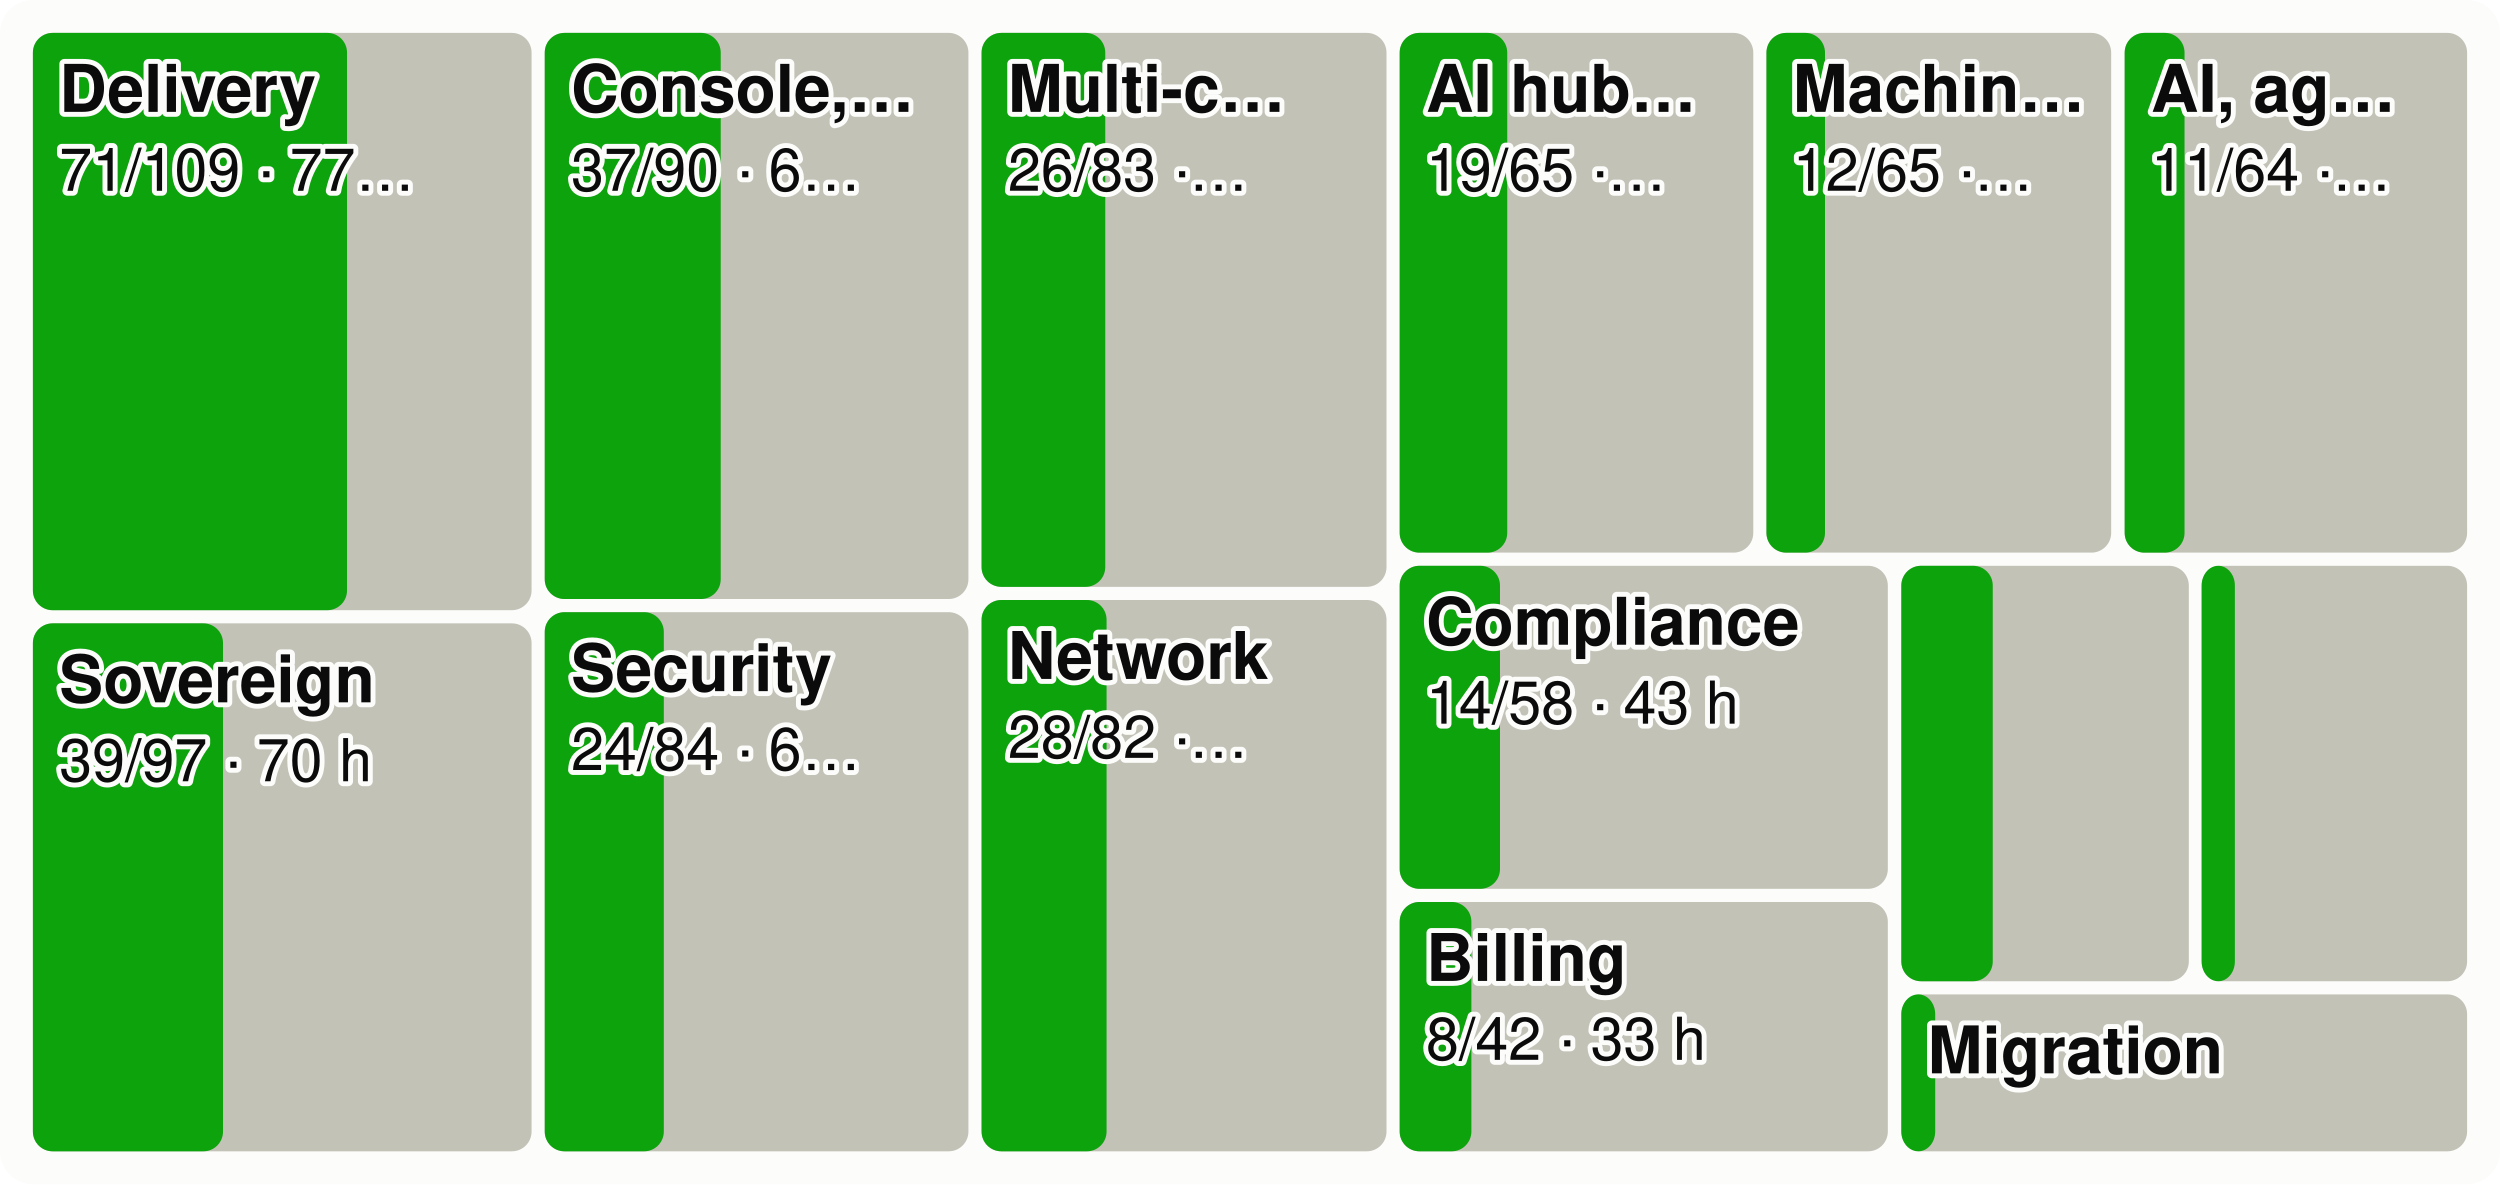
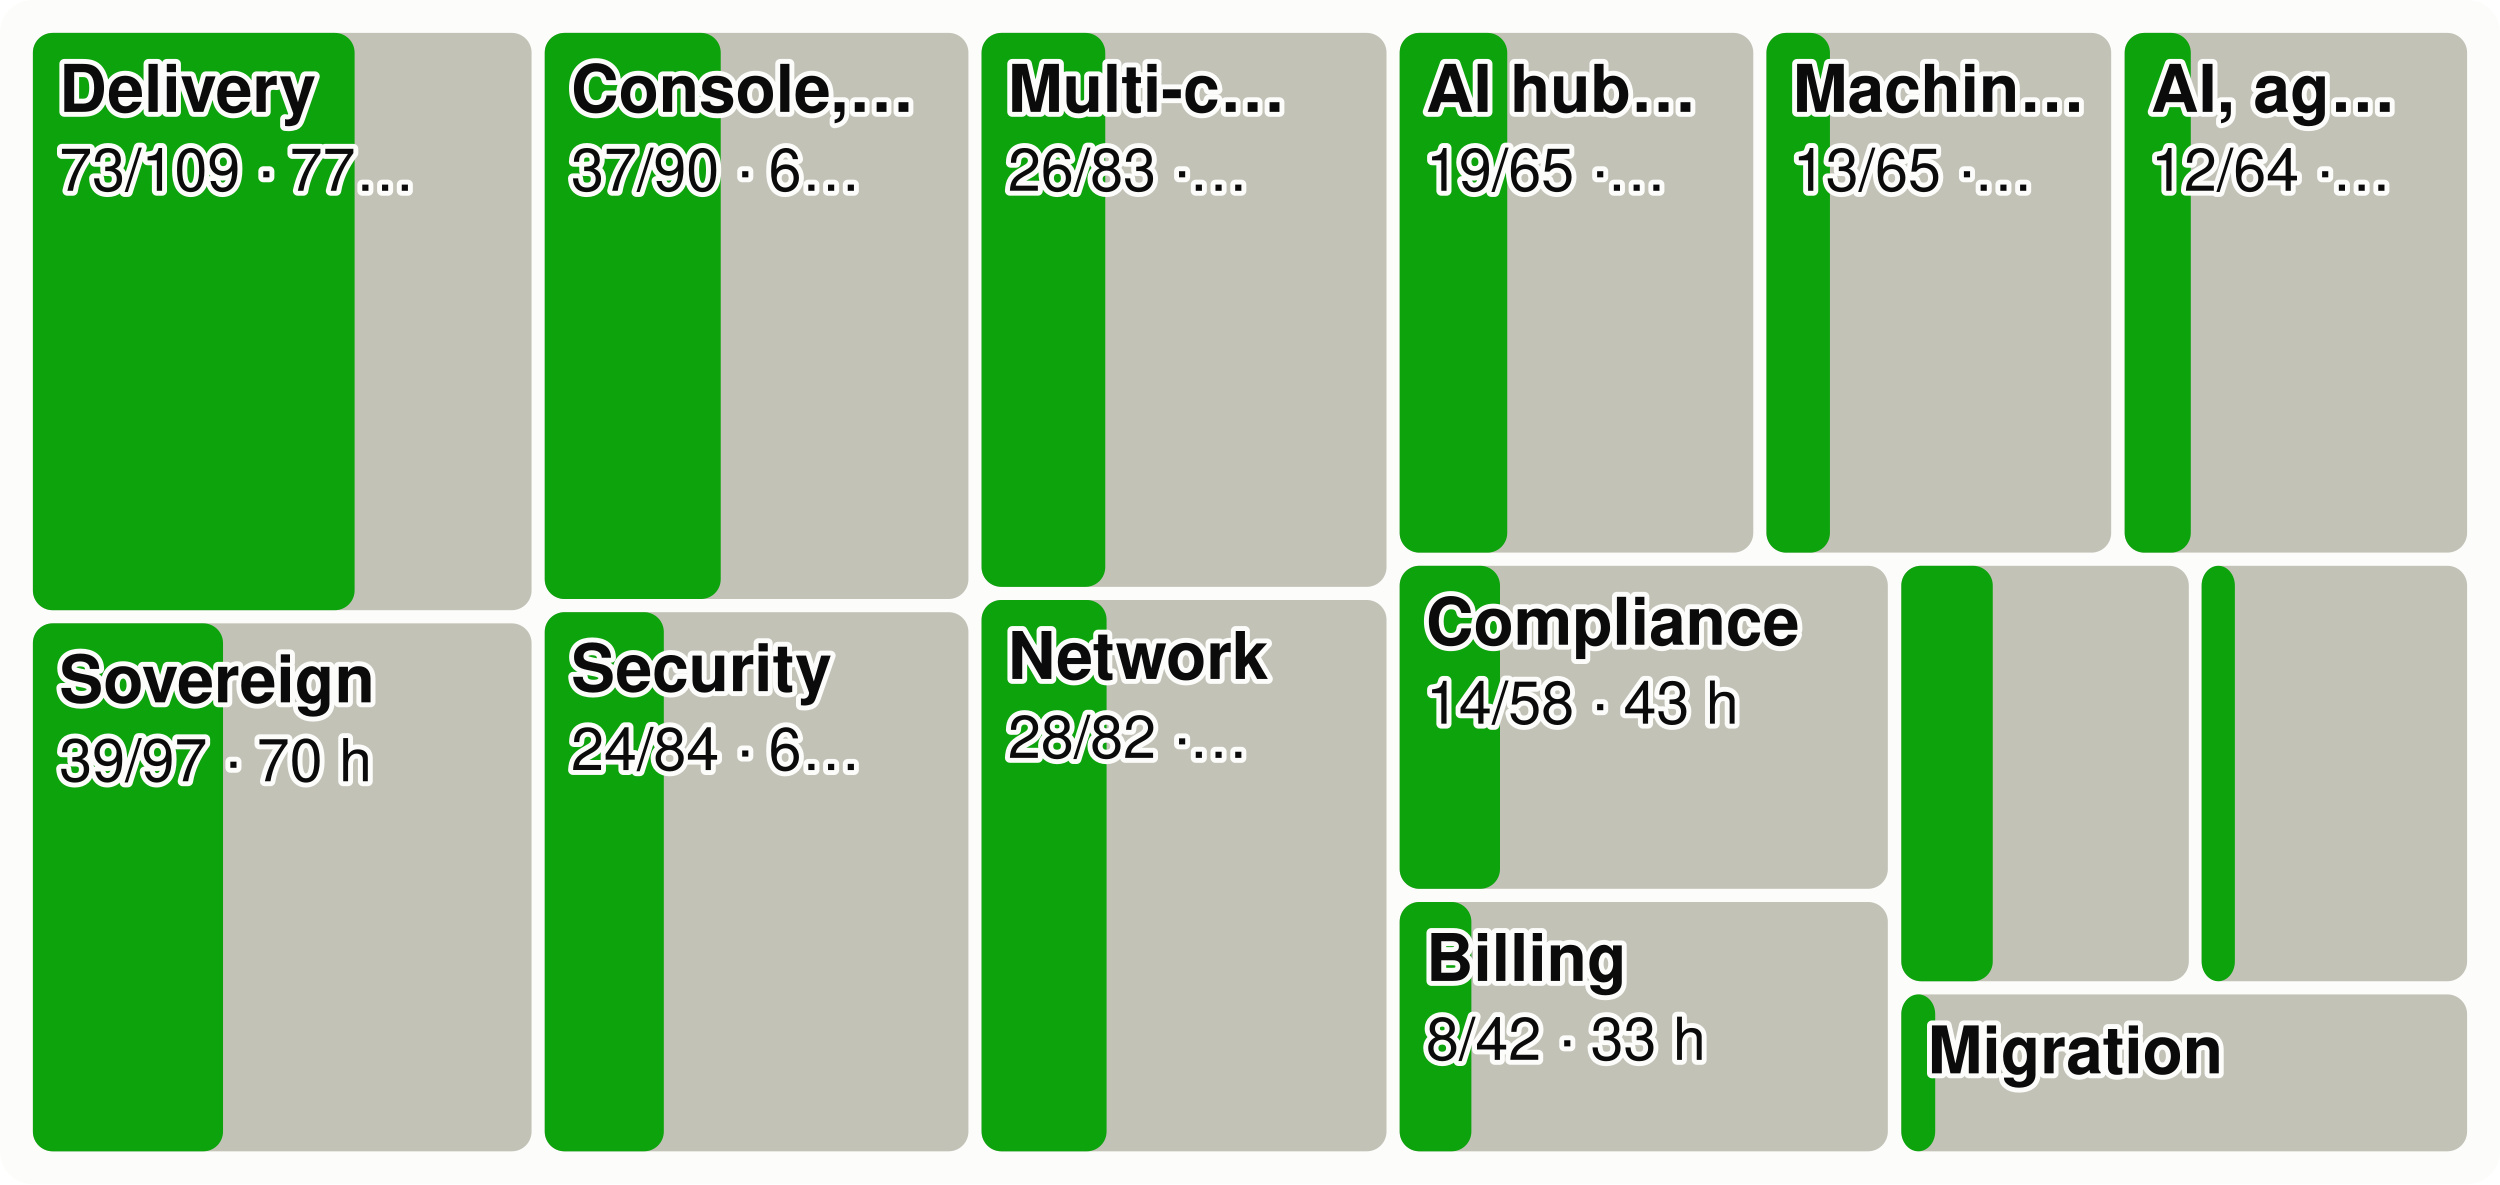
<svg xmlns="http://www.w3.org/2000/svg" viewBox="0 0 760 360" width="760" height="360" font-family="system-ui,-apple-system,Segoe UI,Helvetica,Arial,sans-serif" font-size="18" role="img" aria-label="Every product area as a tile sized by effort, the merged share in green">
  <style>.h{paint-order:stroke;stroke:#fcfcfb;stroke-width:3px;stroke-linejoin:round}.rg{stroke:#fcfcfb}@media (prefers-color-scheme: dark){.bg{fill:#1a1a19}.t1{fill:#f0efec}.t2{fill:#c3c2b7}.gr{stroke:#2c2c2a}.ax{stroke:#383835}.ld{stroke:#383835}.br{stroke:#c3c2b7}.m{stroke:#3987e5}.dp{stroke:#d95926}.v{stroke:#199e70}.i2{stroke:#c3c2b7}.i1{stroke:#f0efec}.f1{fill:#3987e5}.f2{fill:#d95926}.f3{fill:#199e70}.f4{fill:#c98500}.ev{fill:#c3c2b7}.inv{fill:#1a1a19}.done{fill:#cde2fb}.todo{fill:#52514e}.tile{fill:#262624}.h,.rg{stroke:#1a1a19}}</style>
  <rect width="760" height="360" rx="10" class="bg" fill="#fcfcfb" />
  <rect x="10.0" y="10.0" width="151.6" height="175.5" rx="6" class="todo" fill="#c3c2b7" />
-   <rect x="10.0" y="10.0" width="95.5" height="175.5" rx="6" class="gain" fill="#0ca30c" />
+   <rect x="10.0" y="10.0" width="97.8" height="175.5" rx="6" class="gain" fill="#0ca30c" />
  <text x="18.0" y="34.0" class="t1 h" fill="#0b0b0b" font-size="20" font-weight="600">Delivery</text>
-   <text x="18.0" y="58.0" class="t1 h" fill="#0b0b0b" font-size="18">71/109 · 77…</text>
+   <text x="18.0" y="58.0" class="t1 h" fill="#0b0b0b" font-size="18">73/109 · 77…</text>
  <rect x="10.0" y="189.5" width="151.6" height="160.5" rx="6" class="todo" fill="#c3c2b7" />
  <rect x="10.0" y="189.5" width="57.8" height="160.5" rx="6" class="gain" fill="#0ca30c" />
  <text x="18.0" y="213.5" class="t1 h" fill="#0b0b0b" font-size="20" font-weight="600">Sovereign</text>
  <text x="18.0" y="237.5" class="t1 h" fill="#0b0b0b" font-size="18">39/97 · 70 h</text>
  <rect x="165.6" y="10.0" width="128.8" height="172.1" rx="6" class="todo" fill="#c3c2b7" />
  <rect x="165.6" y="10.0" width="53.5" height="172.1" rx="6" class="gain" fill="#0ca30c" />
  <text x="173.6" y="34.0" class="t1 h" fill="#0b0b0b" font-size="20" font-weight="600">Console,…</text>
  <text x="173.6" y="58.0" class="t1 h" fill="#0b0b0b" font-size="18">37/90 · 6…</text>
  <rect x="165.6" y="186.1" width="128.8" height="163.9" rx="6" class="todo" fill="#c3c2b7" />
  <rect x="165.6" y="186.1" width="36.2" height="163.9" rx="6" class="gain" fill="#0ca30c" />
  <text x="173.6" y="210.1" class="t1 h" fill="#0b0b0b" font-size="20" font-weight="600">Security</text>
  <text x="173.6" y="234.1" class="t1 h" fill="#0b0b0b" font-size="18">24/84 · 6…</text>
  <rect x="298.4" y="10.0" width="123.1" height="168.4" rx="6" class="todo" fill="#c3c2b7" />
  <rect x="298.4" y="10.0" width="37.6" height="168.4" rx="6" class="gain" fill="#0ca30c" />
  <text x="306.4" y="34.0" class="t1 h" fill="#0b0b0b" font-size="20" font-weight="600">Multi-c…</text>
  <text x="306.4" y="58.0" class="t1 h" fill="#0b0b0b" font-size="18">26/83 ·…</text>
  <rect x="298.4" y="182.4" width="123.1" height="167.6" rx="6" class="todo" fill="#c3c2b7" />
  <rect x="298.4" y="182.4" width="38.0" height="167.6" rx="6" class="gain" fill="#0ca30c" />
  <text x="306.4" y="206.4" class="t1 h" fill="#0b0b0b" font-size="20" font-weight="600">Network</text>
  <text x="306.4" y="230.4" class="t1 h" fill="#0b0b0b" font-size="18">28/82 ·…</text>
  <rect x="425.5" y="10.0" width="107.5" height="158.0" rx="6" class="todo" fill="#c3c2b7" />
  <rect x="425.5" y="10.0" width="32.7" height="158.0" rx="6" class="gain" fill="#0ca30c" />
  <text x="433.5" y="34.0" class="t1 h" fill="#0b0b0b" font-size="20" font-weight="600">AI hub…</text>
  <text x="433.5" y="58.0" class="t1 h" fill="#0b0b0b" font-size="18">19/65 ·…</text>
  <rect x="537.0" y="10.0" width="104.8" height="158.0" rx="6" class="todo" fill="#c3c2b7" />
-   <rect x="537.0" y="10.0" width="17.8" height="158.0" rx="6" class="gain" fill="#0ca30c" />
+   <rect x="537.0" y="10.0" width="19.3" height="158.0" rx="6" class="gain" fill="#0ca30c" />
  <text x="545.0" y="34.0" class="t1 h" fill="#0b0b0b" font-size="20" font-weight="600">Machin…</text>
-   <text x="545.0" y="58.0" class="t1 h" fill="#0b0b0b" font-size="18">12/65 ·…</text>
+   <text x="545.0" y="58.0" class="t1 h" fill="#0b0b0b" font-size="18">13/65 ·…</text>
  <rect x="645.9" y="10.0" width="104.1" height="158.0" rx="6" class="todo" fill="#c3c2b7" />
-   <rect x="645.9" y="10.0" width="18.2" height="158.0" rx="6" class="gain" fill="#0ca30c" />
+   <rect x="645.9" y="10.0" width="20.1" height="158.0" rx="6" class="gain" fill="#0ca30c" />
  <text x="653.9" y="34.0" class="t1 h" fill="#0b0b0b" font-size="20" font-weight="600">AI, ag…</text>
-   <text x="653.9" y="58.0" class="t1 h" fill="#0b0b0b" font-size="18">11/64 ·…</text>
+   <text x="653.9" y="58.0" class="t1 h" fill="#0b0b0b" font-size="18">12/64 ·…</text>
  <rect x="425.5" y="172.0" width="148.4" height="98.2" rx="6" class="todo" fill="#c3c2b7" />
  <rect x="425.5" y="172.0" width="30.5" height="98.2" rx="6" class="gain" fill="#0ca30c" />
  <text x="433.5" y="196.0" class="t1 h" fill="#0b0b0b" font-size="20" font-weight="600">Compliance</text>
  <text x="433.5" y="220.0" class="t1 h" fill="#0b0b0b" font-size="18">14/58 · 43 h</text>
  <rect x="425.5" y="274.2" width="148.4" height="75.8" rx="6" class="todo" fill="#c3c2b7" />
  <rect x="425.5" y="274.2" width="21.8" height="75.8" rx="6" class="gain" fill="#0ca30c" />
  <text x="433.5" y="298.2" class="t1 h" fill="#0b0b0b" font-size="20" font-weight="600">Billing</text>
  <text x="433.5" y="322.2" class="t1 h" fill="#0b0b0b" font-size="18">8/42 · 33 h</text>
  <rect x="578.0" y="172.0" width="87.4" height="126.3" rx="6" class="todo" fill="#c3c2b7" />
  <rect x="578.0" y="172.0" width="27.8" height="126.3" rx="6" class="gain" fill="#0ca30c" />
  <rect x="669.3" y="172.0" width="80.7" height="126.3" rx="6" class="todo" fill="#c3c2b7" />
  <rect x="669.3" y="172.0" width="10.1" height="126.3" rx="6" class="gain" fill="#0ca30c" />
  <rect x="578.0" y="302.3" width="172.0" height="47.7" rx="6" class="todo" fill="#c3c2b7" />
  <rect x="578.0" y="302.3" width="10.3" height="47.7" rx="6" class="gain" fill="#0ca30c" />
  <text x="586.0" y="326.3" class="t1 h" fill="#0b0b0b" font-size="20" font-weight="600">Migration</text>
</svg>
